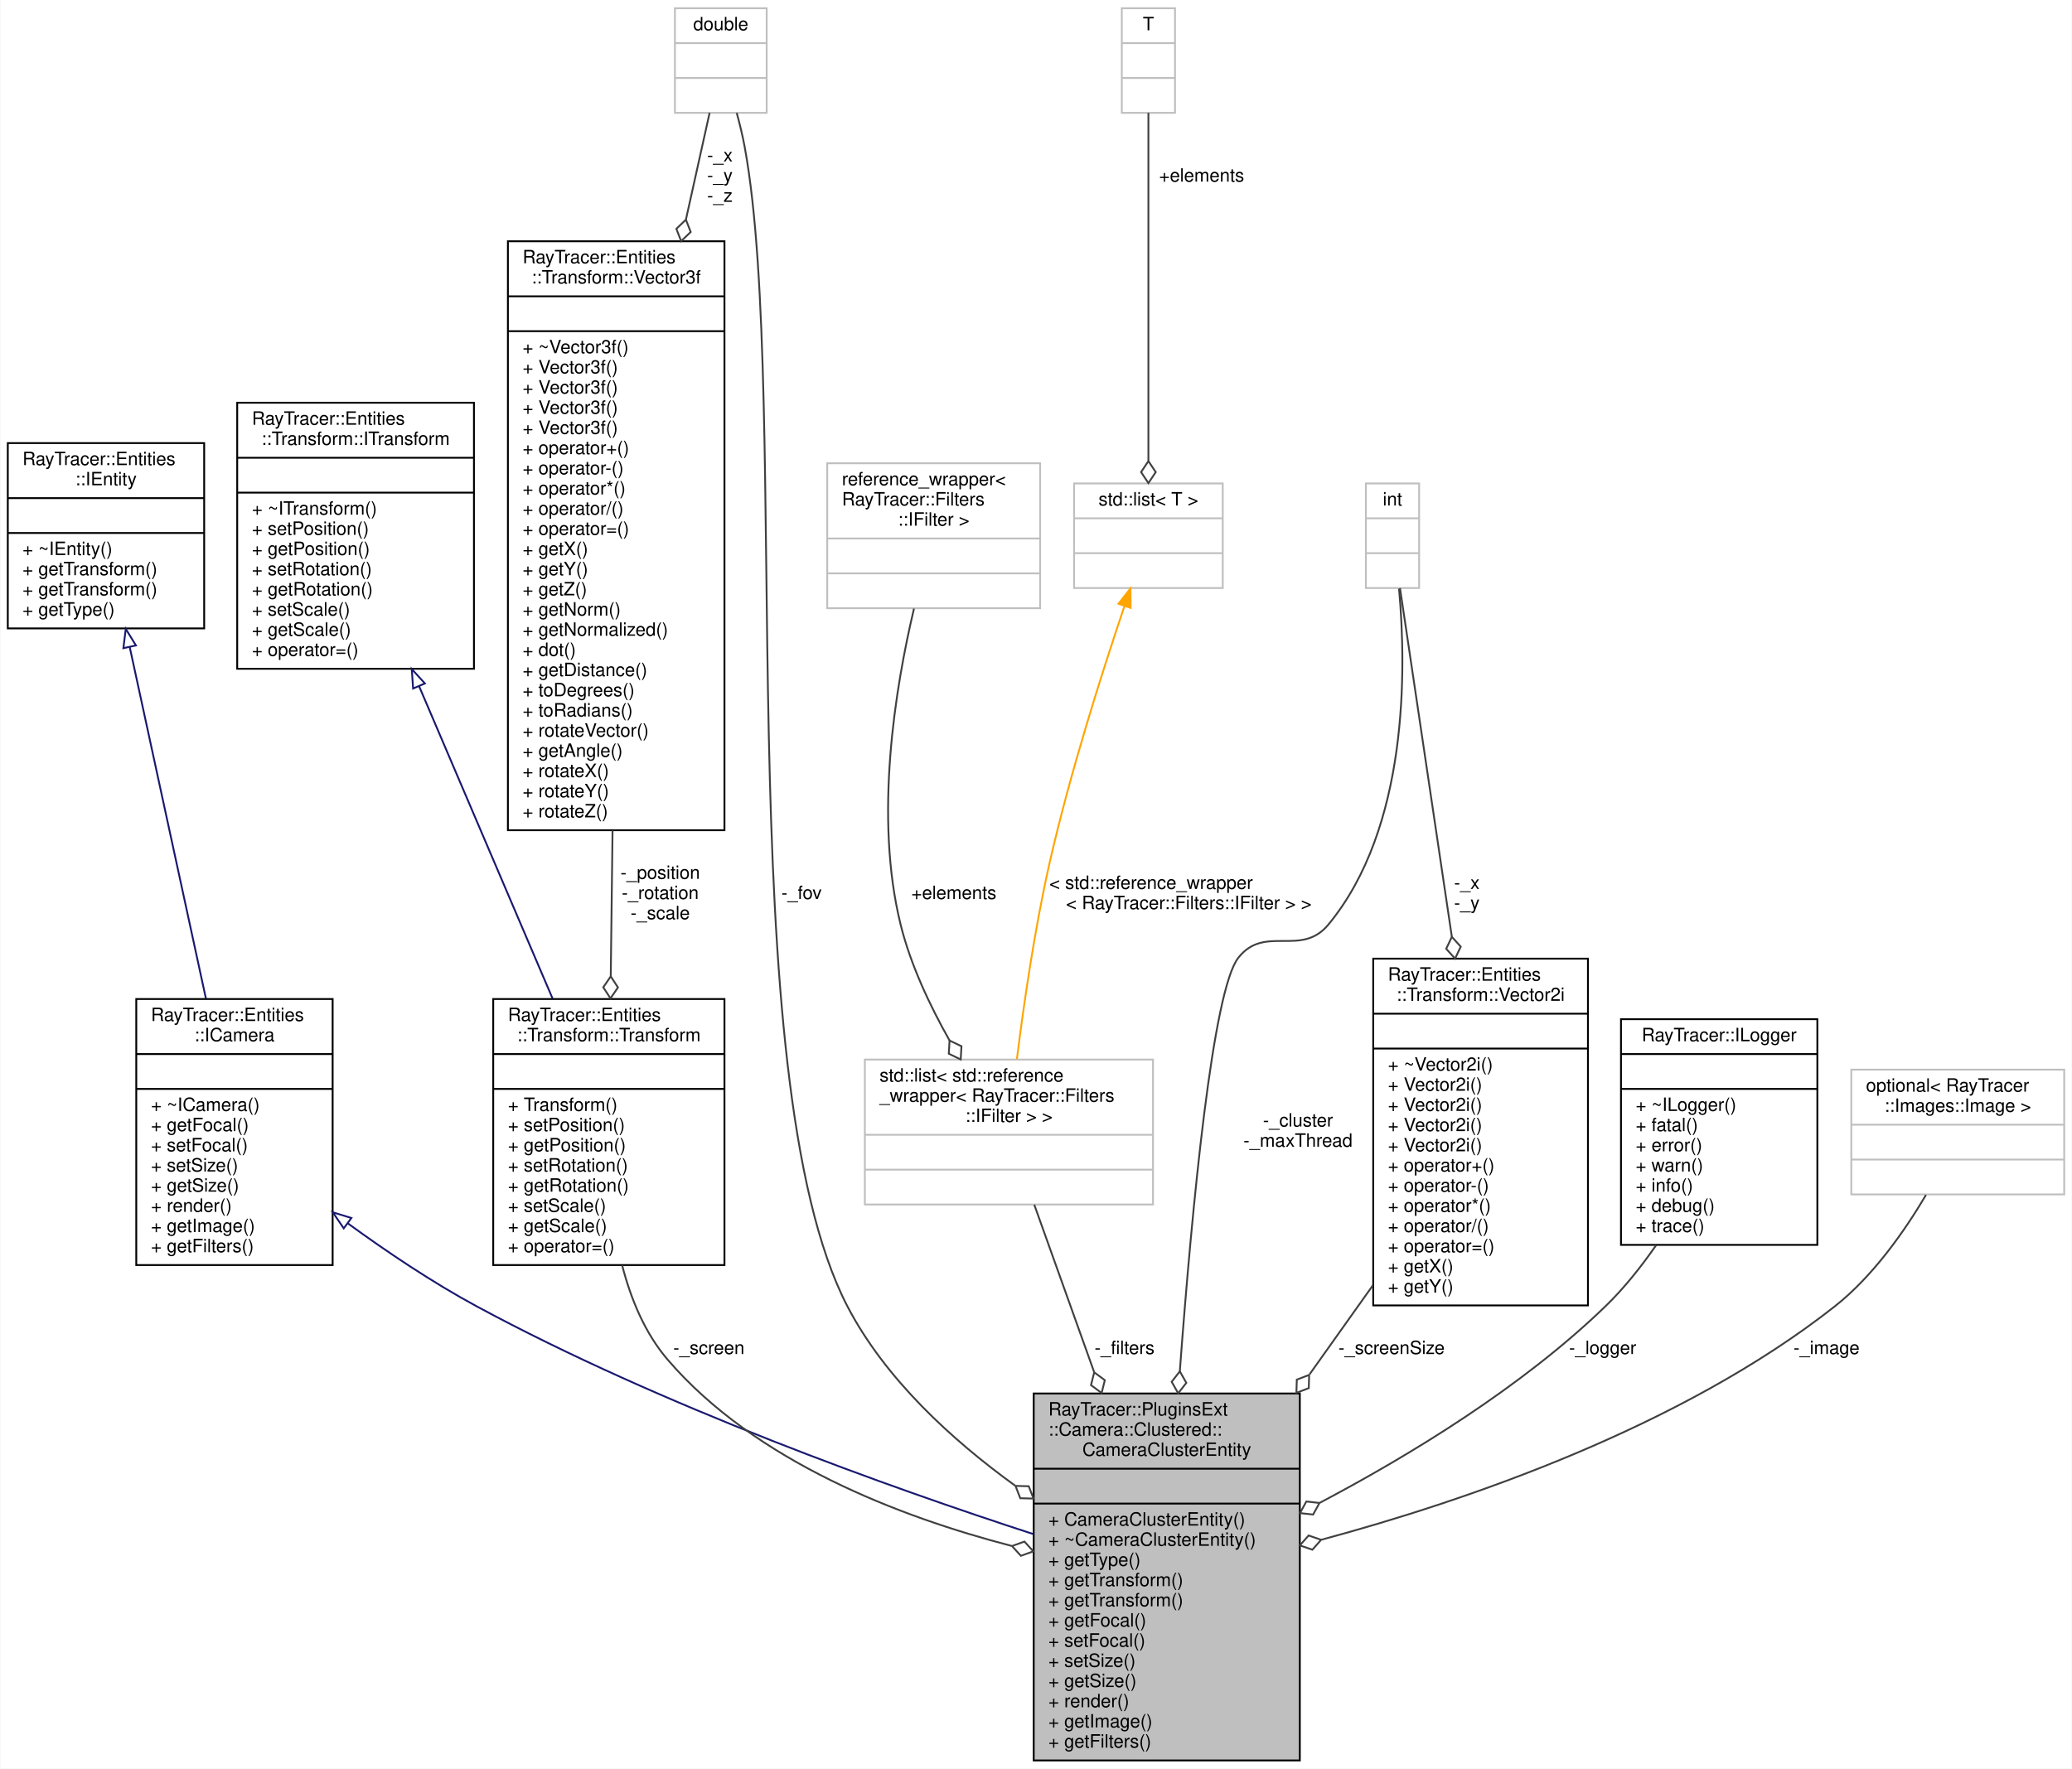
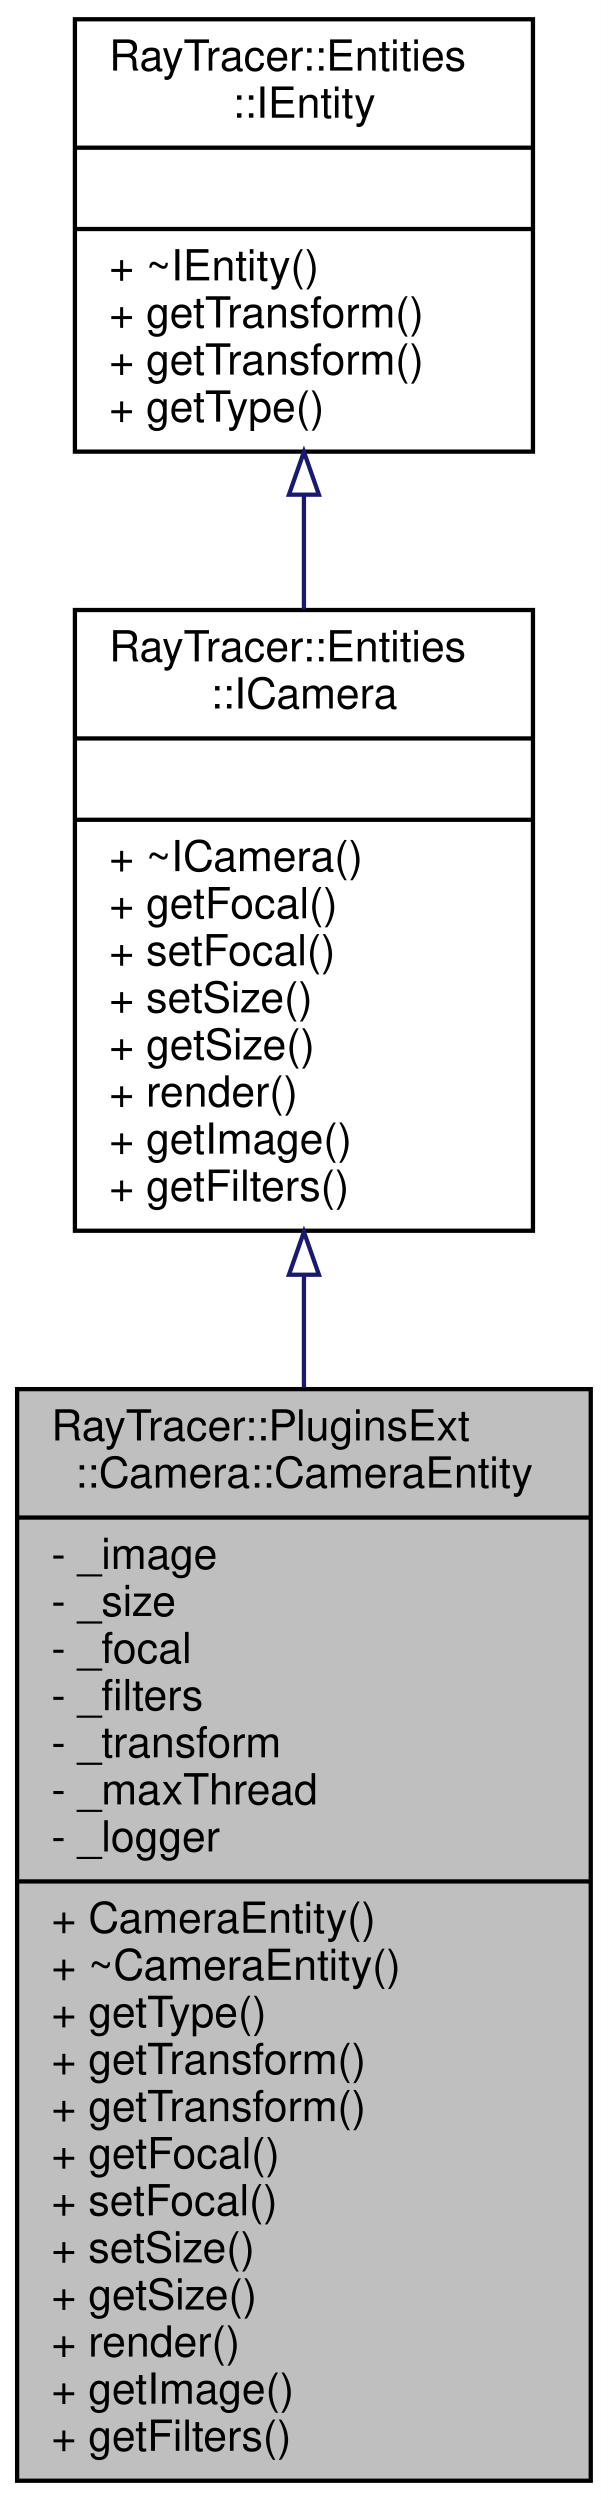
- <svg xmlns="http://www.w3.org/2000/svg" xmlns:xlink="http://www.w3.org/1999/xlink" width="1129pt" height="964pt" viewBox="0.00 0.00 1128.50 964.00">
-   <g id="graph0" class="graph" transform="scale(1 1) rotate(0) translate(4 960)">
-     <polygon fill="white" stroke="transparent" points="-4,4 -4,-960 1124.5,-960 1124.5,4 -4,4" />
+ <svg xmlns="http://www.w3.org/2000/svg" xmlns:xlink="http://www.w3.org/1999/xlink" width="142pt" height="584pt" viewBox="0.00 0.00 142.00 584.00">
+   <g id="graph0" class="graph" transform="scale(1 1) rotate(0) translate(4 580)">
+     <polygon fill="white" stroke="transparent" points="-4,4 -4,-580 138,-580 138,4 -4,4" />
    <g id="node1" class="node">
      <g id="a_node1">
        <a xlink:title=" ">
-           <polygon fill="#bfbfbf" stroke="black" points="559,-0.5 559,-200.5 704,-200.5 704,-0.5 559,-0.5" />
-           <text text-anchor="start" x="567" y="-188.5" font-family="Helvetica,sans-Serif" font-size="10.00">RayTracer::PluginsExt</text>
-           <text text-anchor="start" x="567" y="-177.5" font-family="Helvetica,sans-Serif" font-size="10.00">::Camera::Clustered::</text>
-           <text text-anchor="middle" x="631.5" y="-166.5" font-family="Helvetica,sans-Serif" font-size="10.00">CameraClusterEntity</text>
-           <polyline fill="none" stroke="black" points="559,-159.5 704,-159.5 " />
-           <text text-anchor="middle" x="631.5" y="-147.5" font-family="Helvetica,sans-Serif" font-size="10.00"> </text>
-           <polyline fill="none" stroke="black" points="559,-140.5 704,-140.5 " />
-           <text text-anchor="start" x="567" y="-128.5" font-family="Helvetica,sans-Serif" font-size="10.00">+ CameraClusterEntity()</text>
-           <text text-anchor="start" x="567" y="-117.5" font-family="Helvetica,sans-Serif" font-size="10.00">+ ~CameraClusterEntity()</text>
-           <text text-anchor="start" x="567" y="-106.5" font-family="Helvetica,sans-Serif" font-size="10.00">+ getType()</text>
-           <text text-anchor="start" x="567" y="-95.5" font-family="Helvetica,sans-Serif" font-size="10.00">+ getTransform()</text>
-           <text text-anchor="start" x="567" y="-84.5" font-family="Helvetica,sans-Serif" font-size="10.00">+ getTransform()</text>
-           <text text-anchor="start" x="567" y="-73.5" font-family="Helvetica,sans-Serif" font-size="10.00">+ getFocal()</text>
-           <text text-anchor="start" x="567" y="-62.5" font-family="Helvetica,sans-Serif" font-size="10.00">+ setFocal()</text>
-           <text text-anchor="start" x="567" y="-51.5" font-family="Helvetica,sans-Serif" font-size="10.00">+ setSize()</text>
-           <text text-anchor="start" x="567" y="-40.5" font-family="Helvetica,sans-Serif" font-size="10.00">+ getSize()</text>
-           <text text-anchor="start" x="567" y="-29.5" font-family="Helvetica,sans-Serif" font-size="10.00">+ render()</text>
-           <text text-anchor="start" x="567" y="-18.5" font-family="Helvetica,sans-Serif" font-size="10.00">+ getImage()</text>
-           <text text-anchor="start" x="567" y="-7.5" font-family="Helvetica,sans-Serif" font-size="10.00">+ getFilters()</text>
+           <polygon fill="#bfbfbf" stroke="black" points="0,-0.5 0,-255.5 134,-255.5 134,-0.5 0,-0.5" />
+           <text text-anchor="start" x="8" y="-243.5" font-family="Helvetica,sans-Serif" font-size="10.00">RayTracer::PluginsExt</text>
+           <text text-anchor="middle" x="67" y="-232.5" font-family="Helvetica,sans-Serif" font-size="10.00">::Camera::CameraEntity</text>
+           <polyline fill="none" stroke="black" points="0,-225.5 134,-225.5 " />
+           <text text-anchor="start" x="8" y="-213.5" font-family="Helvetica,sans-Serif" font-size="10.00">- _image</text>
+           <text text-anchor="start" x="8" y="-202.5" font-family="Helvetica,sans-Serif" font-size="10.00">- _size</text>
+           <text text-anchor="start" x="8" y="-191.5" font-family="Helvetica,sans-Serif" font-size="10.00">- _focal</text>
+           <text text-anchor="start" x="8" y="-180.5" font-family="Helvetica,sans-Serif" font-size="10.00">- _filters</text>
+           <text text-anchor="start" x="8" y="-169.5" font-family="Helvetica,sans-Serif" font-size="10.00">- _transform</text>
+           <text text-anchor="start" x="8" y="-158.5" font-family="Helvetica,sans-Serif" font-size="10.00">- _maxThread</text>
+           <text text-anchor="start" x="8" y="-147.5" font-family="Helvetica,sans-Serif" font-size="10.00">- _logger</text>
+           <polyline fill="none" stroke="black" points="0,-140.5 134,-140.5 " />
+           <text text-anchor="start" x="8" y="-128.5" font-family="Helvetica,sans-Serif" font-size="10.00">+ CameraEntity()</text>
+           <text text-anchor="start" x="8" y="-117.5" font-family="Helvetica,sans-Serif" font-size="10.00">+ ~CameraEntity()</text>
+           <text text-anchor="start" x="8" y="-106.5" font-family="Helvetica,sans-Serif" font-size="10.00">+ getType()</text>
+           <text text-anchor="start" x="8" y="-95.5" font-family="Helvetica,sans-Serif" font-size="10.00">+ getTransform()</text>
+           <text text-anchor="start" x="8" y="-84.5" font-family="Helvetica,sans-Serif" font-size="10.00">+ getTransform()</text>
+           <text text-anchor="start" x="8" y="-73.5" font-family="Helvetica,sans-Serif" font-size="10.00">+ getFocal()</text>
+           <text text-anchor="start" x="8" y="-62.5" font-family="Helvetica,sans-Serif" font-size="10.00">+ setFocal()</text>
+           <text text-anchor="start" x="8" y="-51.5" font-family="Helvetica,sans-Serif" font-size="10.00">+ setSize()</text>
+           <text text-anchor="start" x="8" y="-40.5" font-family="Helvetica,sans-Serif" font-size="10.00">+ getSize()</text>
+           <text text-anchor="start" x="8" y="-29.5" font-family="Helvetica,sans-Serif" font-size="10.00">+ render()</text>
+           <text text-anchor="start" x="8" y="-18.5" font-family="Helvetica,sans-Serif" font-size="10.00">+ getImage()</text>
+           <text text-anchor="start" x="8" y="-7.5" font-family="Helvetica,sans-Serif" font-size="10.00">+ getFilters()</text>
        </a>
      </g>
    </g>
    <g id="node2" class="node">
      <g id="a_node2">
-         <a xlink:href="a01185.html" target="_top" xlink:title="The ICamera class.">
-           <polygon fill="white" stroke="black" points="70,-270.5 70,-415.5 177,-415.5 177,-270.5 70,-270.5" />
-           <text text-anchor="start" x="78" y="-403.5" font-family="Helvetica,sans-Serif" font-size="10.00">RayTracer::Entities</text>
-           <text text-anchor="middle" x="123.5" y="-392.5" font-family="Helvetica,sans-Serif" font-size="10.00">::ICamera</text>
-           <polyline fill="none" stroke="black" points="70,-385.5 177,-385.5 " />
-           <text text-anchor="middle" x="123.5" y="-373.5" font-family="Helvetica,sans-Serif" font-size="10.00"> </text>
-           <polyline fill="none" stroke="black" points="70,-366.5 177,-366.5 " />
-           <text text-anchor="start" x="78" y="-354.5" font-family="Helvetica,sans-Serif" font-size="10.00">+ ~ICamera()</text>
-           <text text-anchor="start" x="78" y="-343.5" font-family="Helvetica,sans-Serif" font-size="10.00">+ getFocal()</text>
-           <text text-anchor="start" x="78" y="-332.5" font-family="Helvetica,sans-Serif" font-size="10.00">+ setFocal()</text>
-           <text text-anchor="start" x="78" y="-321.5" font-family="Helvetica,sans-Serif" font-size="10.00">+ setSize()</text>
-           <text text-anchor="start" x="78" y="-310.5" font-family="Helvetica,sans-Serif" font-size="10.00">+ getSize()</text>
-           <text text-anchor="start" x="78" y="-299.5" font-family="Helvetica,sans-Serif" font-size="10.00">+ render()</text>
-           <text text-anchor="start" x="78" y="-288.5" font-family="Helvetica,sans-Serif" font-size="10.00">+ getImage()</text>
-           <text text-anchor="start" x="78" y="-277.5" font-family="Helvetica,sans-Serif" font-size="10.00">+ getFilters()</text>
+         <a xlink:href="a01192.html" target="_top" xlink:title="The ICamera class.">
+           <polygon fill="white" stroke="black" points="13.5,-292.5 13.5,-437.5 120.5,-437.5 120.5,-292.5 13.5,-292.5" />
+           <text text-anchor="start" x="21.5" y="-425.5" font-family="Helvetica,sans-Serif" font-size="10.00">RayTracer::Entities</text>
+           <text text-anchor="middle" x="67" y="-414.5" font-family="Helvetica,sans-Serif" font-size="10.00">::ICamera</text>
+           <polyline fill="none" stroke="black" points="13.5,-407.5 120.5,-407.5 " />
+           <text text-anchor="middle" x="67" y="-395.5" font-family="Helvetica,sans-Serif" font-size="10.00"> </text>
+           <polyline fill="none" stroke="black" points="13.5,-388.5 120.5,-388.5 " />
+           <text text-anchor="start" x="21.5" y="-376.5" font-family="Helvetica,sans-Serif" font-size="10.00">+ ~ICamera()</text>
+           <text text-anchor="start" x="21.5" y="-365.5" font-family="Helvetica,sans-Serif" font-size="10.00">+ getFocal()</text>
+           <text text-anchor="start" x="21.5" y="-354.5" font-family="Helvetica,sans-Serif" font-size="10.00">+ setFocal()</text>
+           <text text-anchor="start" x="21.5" y="-343.5" font-family="Helvetica,sans-Serif" font-size="10.00">+ setSize()</text>
+           <text text-anchor="start" x="21.5" y="-332.5" font-family="Helvetica,sans-Serif" font-size="10.00">+ getSize()</text>
+           <text text-anchor="start" x="21.5" y="-321.5" font-family="Helvetica,sans-Serif" font-size="10.00">+ render()</text>
+           <text text-anchor="start" x="21.5" y="-310.5" font-family="Helvetica,sans-Serif" font-size="10.00">+ getImage()</text>
+           <text text-anchor="start" x="21.5" y="-299.5" font-family="Helvetica,sans-Serif" font-size="10.00">+ getFilters()</text>
        </a>
      </g>
    </g>
    <g id="edge1" class="edge">
-       <path fill="none" stroke="midnightblue" d="M185.16,-293.31C206.67,-277.64 231.46,-260.98 255.5,-248 356.13,-193.65 481.32,-149.05 558.83,-123.86" />
-       <polygon fill="none" stroke="midnightblue" points="183.05,-290.51 177.08,-299.26 187.21,-296.15 183.05,-290.51" />
+       <path fill="none" stroke="midnightblue" d="M67,-281.99C67,-273.48 67,-264.69 67,-255.84" />
+       <polygon fill="none" stroke="midnightblue" points="63.5,-282.22 67,-292.22 70.5,-282.22 63.5,-282.22" />
    </g>
    <g id="node3" class="node">
      <g id="a_node3">
-         <a xlink:href="a01189.html" target="_top" xlink:title="The IEntity class.">
-           <polygon fill="white" stroke="black" points="0,-617.5 0,-718.5 107,-718.5 107,-617.5 0,-617.5" />
-           <text text-anchor="start" x="8" y="-706.5" font-family="Helvetica,sans-Serif" font-size="10.00">RayTracer::Entities</text>
-           <text text-anchor="middle" x="53.5" y="-695.5" font-family="Helvetica,sans-Serif" font-size="10.00">::IEntity</text>
-           <polyline fill="none" stroke="black" points="0,-688.5 107,-688.5 " />
-           <text text-anchor="middle" x="53.5" y="-676.5" font-family="Helvetica,sans-Serif" font-size="10.00"> </text>
-           <polyline fill="none" stroke="black" points="0,-669.5 107,-669.5 " />
-           <text text-anchor="start" x="8" y="-657.5" font-family="Helvetica,sans-Serif" font-size="10.00">+ ~IEntity()</text>
-           <text text-anchor="start" x="8" y="-646.5" font-family="Helvetica,sans-Serif" font-size="10.00">+ getTransform()</text>
-           <text text-anchor="start" x="8" y="-635.5" font-family="Helvetica,sans-Serif" font-size="10.00">+ getTransform()</text>
-           <text text-anchor="start" x="8" y="-624.5" font-family="Helvetica,sans-Serif" font-size="10.00">+ getType()</text>
+         <a xlink:href="a01196.html" target="_top" xlink:title="The IEntity class.">
+           <polygon fill="white" stroke="black" points="13.5,-474.5 13.5,-575.5 120.5,-575.5 120.5,-474.5 13.5,-474.5" />
+           <text text-anchor="start" x="21.5" y="-563.5" font-family="Helvetica,sans-Serif" font-size="10.00">RayTracer::Entities</text>
+           <text text-anchor="middle" x="67" y="-552.5" font-family="Helvetica,sans-Serif" font-size="10.00">::IEntity</text>
+           <polyline fill="none" stroke="black" points="13.5,-545.5 120.5,-545.5 " />
+           <text text-anchor="middle" x="67" y="-533.5" font-family="Helvetica,sans-Serif" font-size="10.00"> </text>
+           <polyline fill="none" stroke="black" points="13.5,-526.5 120.5,-526.5 " />
+           <text text-anchor="start" x="21.5" y="-514.5" font-family="Helvetica,sans-Serif" font-size="10.00">+ ~IEntity()</text>
+           <text text-anchor="start" x="21.5" y="-503.5" font-family="Helvetica,sans-Serif" font-size="10.00">+ getTransform()</text>
+           <text text-anchor="start" x="21.5" y="-492.5" font-family="Helvetica,sans-Serif" font-size="10.00">+ getTransform()</text>
+           <text text-anchor="start" x="21.5" y="-481.5" font-family="Helvetica,sans-Serif" font-size="10.00">+ getType()</text>
        </a>
      </g>
    </g>
    <g id="edge2" class="edge">
-       <path fill="none" stroke="midnightblue" d="M66.41,-607.44C78.14,-553.31 95.47,-473.33 107.96,-415.71" />
-       <polygon fill="none" stroke="midnightblue" points="62.98,-606.72 64.28,-617.24 69.82,-608.21 62.98,-606.72" />
-     </g>
-     <g id="node4" class="node">
-       <g id="a_node4">
-         <a xlink:href="a01209.html" target="_top" xlink:title="The Transform class.">
-           <polygon fill="white" stroke="black" points="264.5,-270.5 264.5,-415.5 390.5,-415.5 390.5,-270.5 264.5,-270.5" />
-           <text text-anchor="start" x="272.5" y="-403.5" font-family="Helvetica,sans-Serif" font-size="10.00">RayTracer::Entities</text>
-           <text text-anchor="middle" x="327.5" y="-392.5" font-family="Helvetica,sans-Serif" font-size="10.00">::Transform::Transform</text>
-           <polyline fill="none" stroke="black" points="264.5,-385.5 390.5,-385.5 " />
-           <text text-anchor="middle" x="327.5" y="-373.5" font-family="Helvetica,sans-Serif" font-size="10.00"> </text>
-           <polyline fill="none" stroke="black" points="264.5,-366.5 390.5,-366.5 " />
-           <text text-anchor="start" x="272.5" y="-354.5" font-family="Helvetica,sans-Serif" font-size="10.00">+ Transform()</text>
-           <text text-anchor="start" x="272.5" y="-343.5" font-family="Helvetica,sans-Serif" font-size="10.00">+ setPosition()</text>
-           <text text-anchor="start" x="272.5" y="-332.5" font-family="Helvetica,sans-Serif" font-size="10.00">+ getPosition()</text>
-           <text text-anchor="start" x="272.5" y="-321.5" font-family="Helvetica,sans-Serif" font-size="10.00">+ setRotation()</text>
-           <text text-anchor="start" x="272.5" y="-310.5" font-family="Helvetica,sans-Serif" font-size="10.00">+ getRotation()</text>
-           <text text-anchor="start" x="272.5" y="-299.5" font-family="Helvetica,sans-Serif" font-size="10.00">+ setScale()</text>
-           <text text-anchor="start" x="272.5" y="-288.5" font-family="Helvetica,sans-Serif" font-size="10.00">+ getScale()</text>
-           <text text-anchor="start" x="272.5" y="-277.5" font-family="Helvetica,sans-Serif" font-size="10.00">+ operator=()</text>
-         </a>
-       </g>
-     </g>
-     <g id="edge3" class="edge">
-       <path fill="none" stroke="#404040" d="M334.75,-270.37C339.48,-252.01 347.15,-233.41 359.5,-219 407.29,-163.26 486.35,-133.15 546.95,-117.42" />
-       <polygon fill="none" stroke="#404040" points="547.16,-117.36 552.01,-112.03 558.8,-114.46 553.95,-119.79 547.16,-117.36" />
-       <text text-anchor="middle" x="382" y="-222" font-family="Helvetica,sans-Serif" font-size="10.00"> -_screen</text>
-     </g>
-     <g id="node5" class="node">
-       <g id="a_node5">
-         <a xlink:href="a01205.html" target="_top" xlink:title="The ITransform class.">
-           <polygon fill="white" stroke="black" points="125,-595.5 125,-740.5 254,-740.5 254,-595.5 125,-595.5" />
-           <text text-anchor="start" x="133" y="-728.5" font-family="Helvetica,sans-Serif" font-size="10.00">RayTracer::Entities</text>
-           <text text-anchor="middle" x="189.5" y="-717.5" font-family="Helvetica,sans-Serif" font-size="10.00">::Transform::ITransform</text>
-           <polyline fill="none" stroke="black" points="125,-710.5 254,-710.5 " />
-           <text text-anchor="middle" x="189.5" y="-698.5" font-family="Helvetica,sans-Serif" font-size="10.00"> </text>
-           <polyline fill="none" stroke="black" points="125,-691.5 254,-691.5 " />
-           <text text-anchor="start" x="133" y="-679.5" font-family="Helvetica,sans-Serif" font-size="10.00">+ ~ITransform()</text>
-           <text text-anchor="start" x="133" y="-668.5" font-family="Helvetica,sans-Serif" font-size="10.00">+ setPosition()</text>
-           <text text-anchor="start" x="133" y="-657.5" font-family="Helvetica,sans-Serif" font-size="10.00">+ getPosition()</text>
-           <text text-anchor="start" x="133" y="-646.5" font-family="Helvetica,sans-Serif" font-size="10.00">+ setRotation()</text>
-           <text text-anchor="start" x="133" y="-635.5" font-family="Helvetica,sans-Serif" font-size="10.00">+ getRotation()</text>
-           <text text-anchor="start" x="133" y="-624.5" font-family="Helvetica,sans-Serif" font-size="10.00">+ setScale()</text>
-           <text text-anchor="start" x="133" y="-613.5" font-family="Helvetica,sans-Serif" font-size="10.00">+ getScale()</text>
-           <text text-anchor="start" x="133" y="-602.5" font-family="Helvetica,sans-Serif" font-size="10.00">+ operator=()</text>
-         </a>
-       </g>
-     </g>
-     <g id="edge4" class="edge">
-       <path fill="none" stroke="midnightblue" d="M224.08,-586.06C246.45,-533.71 275.3,-466.19 296.84,-415.76" />
-       <polygon fill="none" stroke="midnightblue" points="220.84,-584.74 220.13,-595.32 227.27,-587.5 220.84,-584.74" />
-     </g>
-     <g id="node6" class="node">
-       <g id="a_node6">
-         <a xlink:href="a01217.html" target="_top" xlink:title="The Vector3f class.">
-           <polygon fill="white" stroke="black" points="272.5,-507.5 272.5,-828.5 390.5,-828.5 390.5,-507.5 272.5,-507.5" />
-           <text text-anchor="start" x="280.5" y="-816.5" font-family="Helvetica,sans-Serif" font-size="10.00">RayTracer::Entities</text>
-           <text text-anchor="middle" x="331.5" y="-805.5" font-family="Helvetica,sans-Serif" font-size="10.00">::Transform::Vector3f</text>
-           <polyline fill="none" stroke="black" points="272.5,-798.5 390.5,-798.5 " />
-           <text text-anchor="middle" x="331.5" y="-786.5" font-family="Helvetica,sans-Serif" font-size="10.00"> </text>
-           <polyline fill="none" stroke="black" points="272.5,-779.5 390.5,-779.5 " />
-           <text text-anchor="start" x="280.5" y="-767.5" font-family="Helvetica,sans-Serif" font-size="10.00">+ ~Vector3f()</text>
-           <text text-anchor="start" x="280.5" y="-756.5" font-family="Helvetica,sans-Serif" font-size="10.00">+ Vector3f()</text>
-           <text text-anchor="start" x="280.5" y="-745.5" font-family="Helvetica,sans-Serif" font-size="10.00">+ Vector3f()</text>
-           <text text-anchor="start" x="280.5" y="-734.5" font-family="Helvetica,sans-Serif" font-size="10.00">+ Vector3f()</text>
-           <text text-anchor="start" x="280.5" y="-723.5" font-family="Helvetica,sans-Serif" font-size="10.00">+ Vector3f()</text>
-           <text text-anchor="start" x="280.5" y="-712.5" font-family="Helvetica,sans-Serif" font-size="10.00">+ operator+()</text>
-           <text text-anchor="start" x="280.5" y="-701.5" font-family="Helvetica,sans-Serif" font-size="10.00">+ operator-()</text>
-           <text text-anchor="start" x="280.5" y="-690.5" font-family="Helvetica,sans-Serif" font-size="10.00">+ operator*()</text>
-           <text text-anchor="start" x="280.5" y="-679.5" font-family="Helvetica,sans-Serif" font-size="10.00">+ operator/()</text>
-           <text text-anchor="start" x="280.5" y="-668.5" font-family="Helvetica,sans-Serif" font-size="10.00">+ operator=()</text>
-           <text text-anchor="start" x="280.5" y="-657.5" font-family="Helvetica,sans-Serif" font-size="10.00">+ getX()</text>
-           <text text-anchor="start" x="280.5" y="-646.5" font-family="Helvetica,sans-Serif" font-size="10.00">+ getY()</text>
-           <text text-anchor="start" x="280.5" y="-635.5" font-family="Helvetica,sans-Serif" font-size="10.00">+ getZ()</text>
-           <text text-anchor="start" x="280.5" y="-624.5" font-family="Helvetica,sans-Serif" font-size="10.00">+ getNorm()</text>
-           <text text-anchor="start" x="280.5" y="-613.5" font-family="Helvetica,sans-Serif" font-size="10.00">+ getNormalized()</text>
-           <text text-anchor="start" x="280.5" y="-602.5" font-family="Helvetica,sans-Serif" font-size="10.00">+ dot()</text>
-           <text text-anchor="start" x="280.5" y="-591.5" font-family="Helvetica,sans-Serif" font-size="10.00">+ getDistance()</text>
-           <text text-anchor="start" x="280.5" y="-580.5" font-family="Helvetica,sans-Serif" font-size="10.00">+ toDegrees()</text>
-           <text text-anchor="start" x="280.5" y="-569.5" font-family="Helvetica,sans-Serif" font-size="10.00">+ toRadians()</text>
-           <text text-anchor="start" x="280.5" y="-558.5" font-family="Helvetica,sans-Serif" font-size="10.00">+ rotateVector()</text>
-           <text text-anchor="start" x="280.5" y="-547.5" font-family="Helvetica,sans-Serif" font-size="10.00">+ getAngle()</text>
-           <text text-anchor="start" x="280.5" y="-536.5" font-family="Helvetica,sans-Serif" font-size="10.00">+ rotateX()</text>
-           <text text-anchor="start" x="280.5" y="-525.5" font-family="Helvetica,sans-Serif" font-size="10.00">+ rotateY()</text>
-           <text text-anchor="start" x="280.5" y="-514.5" font-family="Helvetica,sans-Serif" font-size="10.00">+ rotateZ()</text>
-         </a>
-       </g>
-     </g>
-     <g id="edge5" class="edge">
-       <path fill="none" stroke="#404040" d="M329.52,-507.39C329.18,-479.93 328.84,-452.39 328.54,-427.96" />
-       <polygon fill="none" stroke="#404040" points="328.54,-427.85 324.46,-421.9 328.39,-415.85 332.46,-421.8 328.54,-427.85" />
-       <text text-anchor="middle" x="355.5" y="-481" font-family="Helvetica,sans-Serif" font-size="10.00"> -_position</text>
-       <text text-anchor="middle" x="355.5" y="-470" font-family="Helvetica,sans-Serif" font-size="10.00">-_rotation</text>
-       <text text-anchor="middle" x="355.5" y="-459" font-family="Helvetica,sans-Serif" font-size="10.00">-_scale</text>
-     </g>
-     <g id="node7" class="node">
-       <g id="a_node7">
-         <a xlink:title=" ">
-           <polygon fill="white" stroke="#bfbfbf" points="363.5,-898.5 363.5,-955.5 413.5,-955.5 413.5,-898.5 363.5,-898.5" />
-           <text text-anchor="middle" x="388.5" y="-943.5" font-family="Helvetica,sans-Serif" font-size="10.00">double</text>
-           <polyline fill="none" stroke="#bfbfbf" points="363.5,-936.5 413.5,-936.5 " />
-           <text text-anchor="middle" x="388.5" y="-924.5" font-family="Helvetica,sans-Serif" font-size="10.00"> </text>
-           <polyline fill="none" stroke="#bfbfbf" points="363.5,-917.5 413.5,-917.5 " />
-           <text text-anchor="middle" x="388.5" y="-905.5" font-family="Helvetica,sans-Serif" font-size="10.00"> </text>
-         </a>
-       </g>
-     </g>
-     <g id="edge11" class="edge">
-       <path fill="none" stroke="#404040" d="M397.18,-898.47C398.83,-892.43 400.39,-886.04 401.5,-880 427.01,-741.33 392.43,-373.08 457.5,-248 478.15,-208.3 514.61,-175.05 548.84,-150.3" />
-       <polygon fill="none" stroke="#404040" points="549.08,-150.13 551.68,-143.41 558.89,-143.23 556.29,-149.95 549.08,-150.13" />
-       <text text-anchor="middle" x="432.5" y="-470" font-family="Helvetica,sans-Serif" font-size="10.00"> -_fov</text>
-     </g>
-     <g id="edge6" class="edge">
-       <path fill="none" stroke="#404040" d="M382.4,-898.5C379.01,-883.22 374.49,-862.81 369.52,-840.43" />
-       <polygon fill="none" stroke="#404040" points="369.49,-840.29 364.29,-835.29 366.89,-828.57 372.1,-833.56 369.49,-840.29" />
-       <text text-anchor="middle" x="388" y="-872" font-family="Helvetica,sans-Serif" font-size="10.00"> -_x</text>
-       <text text-anchor="middle" x="388" y="-861" font-family="Helvetica,sans-Serif" font-size="10.00">-_y</text>
-       <text text-anchor="middle" x="388" y="-850" font-family="Helvetica,sans-Serif" font-size="10.00">-_z</text>
-     </g>
-     <g id="node8" class="node">
-       <g id="a_node8">
-         <a xlink:title=" ">
-           <polygon fill="white" stroke="#bfbfbf" points="467,-303.5 467,-382.5 624,-382.5 624,-303.5 467,-303.5" />
-           <text text-anchor="start" x="475" y="-370.5" font-family="Helvetica,sans-Serif" font-size="10.00">std::list&lt; std::reference</text>
-           <text text-anchor="start" x="475" y="-359.5" font-family="Helvetica,sans-Serif" font-size="10.00">_wrapper&lt; RayTracer::Filters</text>
-           <text text-anchor="middle" x="545.5" y="-348.5" font-family="Helvetica,sans-Serif" font-size="10.00">::IFilter &gt; &gt;</text>
-           <polyline fill="none" stroke="#bfbfbf" points="467,-341.5 624,-341.5 " />
-           <text text-anchor="middle" x="545.5" y="-329.5" font-family="Helvetica,sans-Serif" font-size="10.00"> </text>
-           <polyline fill="none" stroke="#bfbfbf" points="467,-322.5 624,-322.5 " />
-           <text text-anchor="middle" x="545.5" y="-310.5" font-family="Helvetica,sans-Serif" font-size="10.00"> </text>
-         </a>
-       </g>
-     </g>
-     <g id="edge7" class="edge">
-       <path fill="none" stroke="#404040" d="M559.32,-303.36C568.19,-278.54 580.21,-244.93 591.9,-212.26" />
-       <polygon fill="none" stroke="#404040" points="591.97,-212.05 590.22,-205.06 596.01,-200.76 597.75,-207.75 591.97,-212.05" />
-       <text text-anchor="middle" x="608.5" y="-222" font-family="Helvetica,sans-Serif" font-size="10.00"> -_filters</text>
-     </g>
-     <g id="node9" class="node">
-       <g id="a_node9">
-         <a xlink:title=" ">
-           <polygon fill="white" stroke="#bfbfbf" points="446.5,-628.5 446.5,-707.5 562.5,-707.5 562.5,-628.5 446.5,-628.5" />
-           <text text-anchor="start" x="454.5" y="-695.5" font-family="Helvetica,sans-Serif" font-size="10.00">reference_wrapper&lt;</text>
-           <text text-anchor="start" x="454.5" y="-684.5" font-family="Helvetica,sans-Serif" font-size="10.00"> RayTracer::Filters</text>
-           <text text-anchor="middle" x="504.5" y="-673.5" font-family="Helvetica,sans-Serif" font-size="10.00">::IFilter &gt;</text>
-           <polyline fill="none" stroke="#bfbfbf" points="446.5,-666.5 562.5,-666.5 " />
-           <text text-anchor="middle" x="504.5" y="-654.5" font-family="Helvetica,sans-Serif" font-size="10.00"> </text>
-           <polyline fill="none" stroke="#bfbfbf" points="446.5,-647.5 562.5,-647.5 " />
-           <text text-anchor="middle" x="504.5" y="-635.5" font-family="Helvetica,sans-Serif" font-size="10.00"> </text>
-         </a>
-       </g>
-     </g>
-     <g id="edge8" class="edge">
-       <path fill="none" stroke="#404040" d="M493.77,-628.29C483.62,-585.52 471.94,-514.89 486.5,-456 491.91,-434.14 502.44,-411.84 513.12,-392.95" />
-       <polygon fill="none" stroke="#404040" points="513.15,-392.89 512.73,-385.7 519.22,-382.54 519.64,-389.74 513.15,-392.89" />
-       <text text-anchor="middle" x="515.5" y="-470" font-family="Helvetica,sans-Serif" font-size="10.00"> +elements</text>
-     </g>
-     <g id="node10" class="node">
-       <g id="a_node10">
-         <a xlink:title=" ">
-           <polygon fill="white" stroke="#bfbfbf" points="581,-639.5 581,-696.5 662,-696.5 662,-639.5 581,-639.5" />
-           <text text-anchor="middle" x="621.5" y="-684.5" font-family="Helvetica,sans-Serif" font-size="10.00">std::list&lt; T &gt;</text>
-           <polyline fill="none" stroke="#bfbfbf" points="581,-677.5 662,-677.5 " />
-           <text text-anchor="middle" x="621.5" y="-665.5" font-family="Helvetica,sans-Serif" font-size="10.00"> </text>
-           <polyline fill="none" stroke="#bfbfbf" points="581,-658.5 662,-658.5 " />
-           <text text-anchor="middle" x="621.5" y="-646.5" font-family="Helvetica,sans-Serif" font-size="10.00"> </text>
-         </a>
-       </g>
-     </g>
-     <g id="edge9" class="edge">
-       <path fill="none" stroke="orange" d="M608.48,-629.75C596.41,-594.03 578.67,-538.38 567.5,-489 559.44,-453.36 553.5,-412.12 549.84,-382.75" />
-       <polygon fill="orange" stroke="orange" points="605.19,-630.94 611.73,-639.28 611.82,-628.68 605.19,-630.94" />
-       <text text-anchor="start" x="567.5" y="-475.5" font-family="Helvetica,sans-Serif" font-size="10.00"> &lt; std::reference_wrapper</text>
-       <text text-anchor="middle" x="643.5" y="-464.5" font-family="Helvetica,sans-Serif" font-size="10.00">&lt; RayTracer::Filters::IFilter &gt; &gt;</text>
-     </g>
-     <g id="node11" class="node">
-       <g id="a_node11">
-         <a xlink:title=" ">
-           <polygon fill="white" stroke="#bfbfbf" points="607,-898.5 607,-955.5 636,-955.5 636,-898.5 607,-898.5" />
-           <text text-anchor="middle" x="621.5" y="-943.5" font-family="Helvetica,sans-Serif" font-size="10.00">T</text>
-           <polyline fill="none" stroke="#bfbfbf" points="607,-936.5 636,-936.5 " />
-           <text text-anchor="middle" x="621.5" y="-924.5" font-family="Helvetica,sans-Serif" font-size="10.00"> </text>
-           <polyline fill="none" stroke="#bfbfbf" points="607,-917.5 636,-917.5 " />
-           <text text-anchor="middle" x="621.5" y="-905.5" font-family="Helvetica,sans-Serif" font-size="10.00"> </text>
-         </a>
-       </g>
-     </g>
-     <g id="edge10" class="edge">
-       <path fill="none" stroke="#404040" d="M621.5,-898.5C621.5,-852.92 621.5,-761.55 621.5,-708.88" />
-       <polygon fill="none" stroke="#404040" points="621.5,-708.69 617.5,-702.69 621.5,-696.69 625.5,-702.69 621.5,-708.69" />
-       <text text-anchor="middle" x="650.5" y="-861" font-family="Helvetica,sans-Serif" font-size="10.00"> +elements</text>
-     </g>
-     <g id="node12" class="node">
-       <g id="a_node12">
-         <a xlink:href="a01213.html" target="_top" xlink:title="The Vector2i class.">
-           <polygon fill="white" stroke="black" points="744,-248.5 744,-437.5 861,-437.5 861,-248.5 744,-248.5" />
-           <text text-anchor="start" x="752" y="-425.5" font-family="Helvetica,sans-Serif" font-size="10.00">RayTracer::Entities</text>
-           <text text-anchor="middle" x="802.5" y="-414.5" font-family="Helvetica,sans-Serif" font-size="10.00">::Transform::Vector2i</text>
-           <polyline fill="none" stroke="black" points="744,-407.5 861,-407.5 " />
-           <text text-anchor="middle" x="802.5" y="-395.5" font-family="Helvetica,sans-Serif" font-size="10.00"> </text>
-           <polyline fill="none" stroke="black" points="744,-388.5 861,-388.5 " />
-           <text text-anchor="start" x="752" y="-376.5" font-family="Helvetica,sans-Serif" font-size="10.00">+ ~Vector2i()</text>
-           <text text-anchor="start" x="752" y="-365.5" font-family="Helvetica,sans-Serif" font-size="10.00">+ Vector2i()</text>
-           <text text-anchor="start" x="752" y="-354.5" font-family="Helvetica,sans-Serif" font-size="10.00">+ Vector2i()</text>
-           <text text-anchor="start" x="752" y="-343.5" font-family="Helvetica,sans-Serif" font-size="10.00">+ Vector2i()</text>
-           <text text-anchor="start" x="752" y="-332.5" font-family="Helvetica,sans-Serif" font-size="10.00">+ Vector2i()</text>
-           <text text-anchor="start" x="752" y="-321.5" font-family="Helvetica,sans-Serif" font-size="10.00">+ operator+()</text>
-           <text text-anchor="start" x="752" y="-310.5" font-family="Helvetica,sans-Serif" font-size="10.00">+ operator-()</text>
-           <text text-anchor="start" x="752" y="-299.5" font-family="Helvetica,sans-Serif" font-size="10.00">+ operator*()</text>
-           <text text-anchor="start" x="752" y="-288.5" font-family="Helvetica,sans-Serif" font-size="10.00">+ operator/()</text>
-           <text text-anchor="start" x="752" y="-277.5" font-family="Helvetica,sans-Serif" font-size="10.00">+ operator=()</text>
-           <text text-anchor="start" x="752" y="-266.5" font-family="Helvetica,sans-Serif" font-size="10.00">+ getX()</text>
-           <text text-anchor="start" x="752" y="-255.5" font-family="Helvetica,sans-Serif" font-size="10.00">+ getY()</text>
-         </a>
-       </g>
-     </g>
-     <g id="edge12" class="edge">
-       <path fill="none" stroke="#404040" d="M743.89,-259.57C732.76,-243.92 720.96,-227.31 709.34,-210.98" />
-       <polygon fill="none" stroke="#404040" points="709.09,-210.63 702.36,-208.06 702.14,-200.85 708.88,-203.42 709.09,-210.63" />
-       <text text-anchor="middle" x="754" y="-222" font-family="Helvetica,sans-Serif" font-size="10.00"> -_screenSize</text>
-     </g>
-     <g id="node13" class="node">
-       <g id="a_node13">
-         <a xlink:title=" ">
-           <polygon fill="white" stroke="#bfbfbf" points="740,-639.5 740,-696.5 769,-696.5 769,-639.5 740,-639.5" />
-           <text text-anchor="middle" x="754.5" y="-684.5" font-family="Helvetica,sans-Serif" font-size="10.00">int</text>
-           <polyline fill="none" stroke="#bfbfbf" points="740,-677.5 769,-677.5 " />
-           <text text-anchor="middle" x="754.5" y="-665.5" font-family="Helvetica,sans-Serif" font-size="10.00"> </text>
-           <polyline fill="none" stroke="#bfbfbf" points="740,-658.5 769,-658.5 " />
-           <text text-anchor="middle" x="754.5" y="-646.5" font-family="Helvetica,sans-Serif" font-size="10.00"> </text>
-         </a>
-       </g>
-     </g>
-     <g id="edge14" class="edge">
-       <path fill="none" stroke="#404040" d="M758.06,-639.16C762.09,-595.07 763.19,-508.77 719.5,-456 704.7,-438.13 684.85,-456.23 670.5,-438 656.59,-420.34 645.39,-303.76 638.62,-212.71" />
-       <polygon fill="none" stroke="#404040" points="638.61,-212.58 634.18,-206.88 637.73,-200.61 642.16,-206.3 638.61,-212.58" />
-       <text text-anchor="middle" x="703" y="-346" font-family="Helvetica,sans-Serif" font-size="10.00"> -_cluster</text>
-       <text text-anchor="middle" x="703" y="-335" font-family="Helvetica,sans-Serif" font-size="10.00">-_maxThread</text>
-     </g>
-     <g id="edge13" class="edge">
-       <path fill="none" stroke="#404040" d="M758.59,-639.46C764.79,-597.72 776.9,-516.24 786.84,-449.39" />
-       <polygon fill="none" stroke="#404040" points="786.84,-449.39 783.76,-442.87 788.6,-437.52 791.68,-444.04 786.84,-449.39" />
-       <text text-anchor="middle" x="795" y="-475.5" font-family="Helvetica,sans-Serif" font-size="10.00"> -_x</text>
-       <text text-anchor="middle" x="795" y="-464.5" font-family="Helvetica,sans-Serif" font-size="10.00">-_y</text>
-     </g>
-     <g id="node14" class="node">
-       <g id="a_node14">
-         <a xlink:href="a01253.html" target="_top" xlink:title="Logger singleton.">
-           <polygon fill="white" stroke="black" points="879,-281.5 879,-404.5 986,-404.5 986,-281.5 879,-281.5" />
-           <text text-anchor="middle" x="932.5" y="-392.5" font-family="Helvetica,sans-Serif" font-size="10.00">RayTracer::ILogger</text>
-           <polyline fill="none" stroke="black" points="879,-385.5 986,-385.5 " />
-           <text text-anchor="middle" x="932.5" y="-373.5" font-family="Helvetica,sans-Serif" font-size="10.00"> </text>
-           <polyline fill="none" stroke="black" points="879,-366.5 986,-366.5 " />
-           <text text-anchor="start" x="887" y="-354.5" font-family="Helvetica,sans-Serif" font-size="10.00">+ ~ILogger()</text>
-           <text text-anchor="start" x="887" y="-343.5" font-family="Helvetica,sans-Serif" font-size="10.00">+ fatal()</text>
-           <text text-anchor="start" x="887" y="-332.5" font-family="Helvetica,sans-Serif" font-size="10.00">+ error()</text>
-           <text text-anchor="start" x="887" y="-321.5" font-family="Helvetica,sans-Serif" font-size="10.00">+ warn()</text>
-           <text text-anchor="start" x="887" y="-310.5" font-family="Helvetica,sans-Serif" font-size="10.00">+ info()</text>
-           <text text-anchor="start" x="887" y="-299.5" font-family="Helvetica,sans-Serif" font-size="10.00">+ debug()</text>
-           <text text-anchor="start" x="887" y="-288.5" font-family="Helvetica,sans-Serif" font-size="10.00">+ trace()</text>
-         </a>
-       </g>
-     </g>
-     <g id="edge15" class="edge">
-       <path fill="none" stroke="#404040" d="M898.13,-281.29C889.95,-269.5 880.62,-257.79 870.5,-248 824.97,-203.96 763.96,-166.83 714.98,-140.97" />
-       <polygon fill="none" stroke="#404040" points="714.72,-140.84 707.55,-141.62 704.08,-135.3 711.25,-134.52 714.72,-140.84" />
-       <text text-anchor="middle" x="869" y="-222" font-family="Helvetica,sans-Serif" font-size="10.00"> -_logger</text>
-     </g>
-     <g id="node15" class="node">
-       <g id="a_node15">
-         <a xlink:title=" ">
-           <polygon fill="white" stroke="#bfbfbf" points="1004.5,-309 1004.5,-377 1120.5,-377 1120.5,-309 1004.5,-309" />
-           <text text-anchor="start" x="1012.5" y="-365" font-family="Helvetica,sans-Serif" font-size="10.00">optional&lt; RayTracer</text>
-           <text text-anchor="middle" x="1062.5" y="-354" font-family="Helvetica,sans-Serif" font-size="10.00">::Images::Image &gt;</text>
-           <polyline fill="none" stroke="#bfbfbf" points="1004.5,-347 1120.5,-347 " />
-           <text text-anchor="middle" x="1062.5" y="-335" font-family="Helvetica,sans-Serif" font-size="10.00"> </text>
-           <polyline fill="none" stroke="#bfbfbf" points="1004.5,-328 1120.5,-328 " />
-           <text text-anchor="middle" x="1062.5" y="-316" font-family="Helvetica,sans-Serif" font-size="10.00"> </text>
-         </a>
-       </g>
-     </g>
-     <g id="edge16" class="edge">
-       <path fill="none" stroke="#404040" d="M1045.2,-308.72C1033.45,-288.85 1016.28,-264.37 995.5,-248 911.76,-182.05 794.41,-141.99 715.81,-120.81" />
-       <polygon fill="none" stroke="#404040" points="715.62,-120.76 708.8,-123.1 704.02,-117.7 710.85,-115.36 715.62,-120.76" />
-       <text text-anchor="middle" x="991" y="-222" font-family="Helvetica,sans-Serif" font-size="10.00"> -_image</text>
+       <path fill="none" stroke="midnightblue" d="M67,-464.38C67,-455.66 67,-446.59 67,-437.66" />
+       <polygon fill="none" stroke="midnightblue" points="63.5,-464.44 67,-474.44 70.5,-464.44 63.5,-464.44" />
    </g>
  </g>
</svg>
